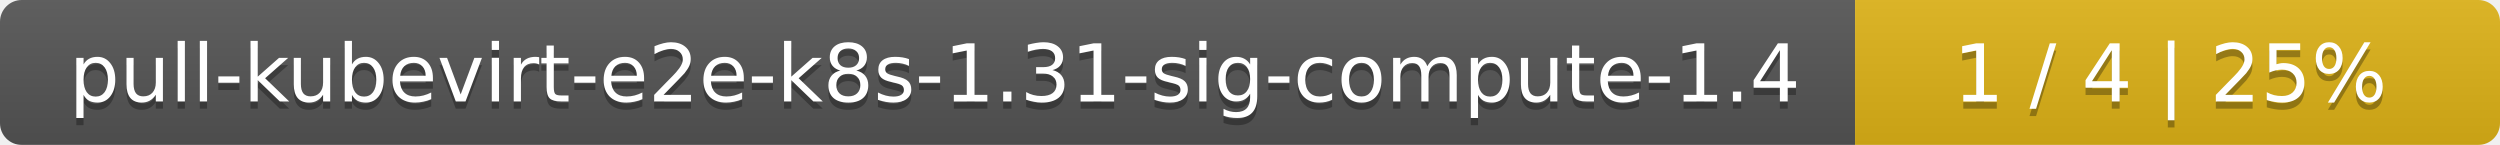
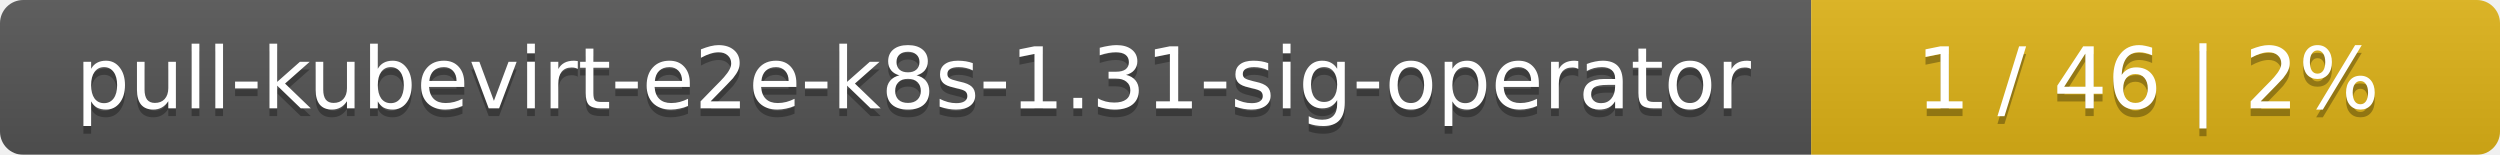
- <svg xmlns="http://www.w3.org/2000/svg" width="345" height="20">
+ <svg xmlns="http://www.w3.org/2000/svg" width="323" height="20">
  <linearGradient id="smooth" x2="0" y2="100%">
    <stop offset="0" stop-color="#bbb" stop-opacity=".1" />
    <stop offset="1" stop-opacity=".1" />
  </linearGradient>
  <mask id="round">
-     <rect width="345" height="20" rx="3" fill="#fff" />
+     <rect width="323" height="20" rx="3" fill="#fff" />
  </mask>
  <g mask="url(#round)">
-     <rect width="256" height="20" fill="#555" />
-     <rect x="256" width="89" height="20" fill="#dfb317" />
-     <rect width="345" height="20" fill="url(#smooth)" />
+     <rect width="234" height="20" fill="#555" />
+     <rect x="234" width="89" height="20" fill="#dfb317" />
+     <rect width="323" height="20" fill="url(#smooth)" />
  </g>
  <g fill="#fff" text-anchor="middle" font-family="DejaVu Sans,Verdana,Geneva,sans-serif" font-size="11">
-     <text x="129" y="15" fill="#010101" fill-opacity=".3">pull-kubevirt-e2e-k8s-1.31-sig-compute-1.4</text>
-     <text x="129" y="14">pull-kubevirt-e2e-k8s-1.31-sig-compute-1.4</text>
-     <text x="299.5" y="15" fill="#010101" fill-opacity=".3">1 / 4    |    25%</text>
-     <text x="299.5" y="14">1 / 4    |    25%</text>
+     <text x="118" y="15" fill="#010101" fill-opacity=".3">pull-kubevirt-e2e-k8s-1.31-sig-operator</text>
+     <text x="118" y="14">pull-kubevirt-e2e-k8s-1.31-sig-operator</text>
+     <text x="277.5" y="15" fill="#010101" fill-opacity=".3">1 / 46    |    2%</text>
+     <text x="277.5" y="14">1 / 46    |    2%</text>
  </g>
</svg>
